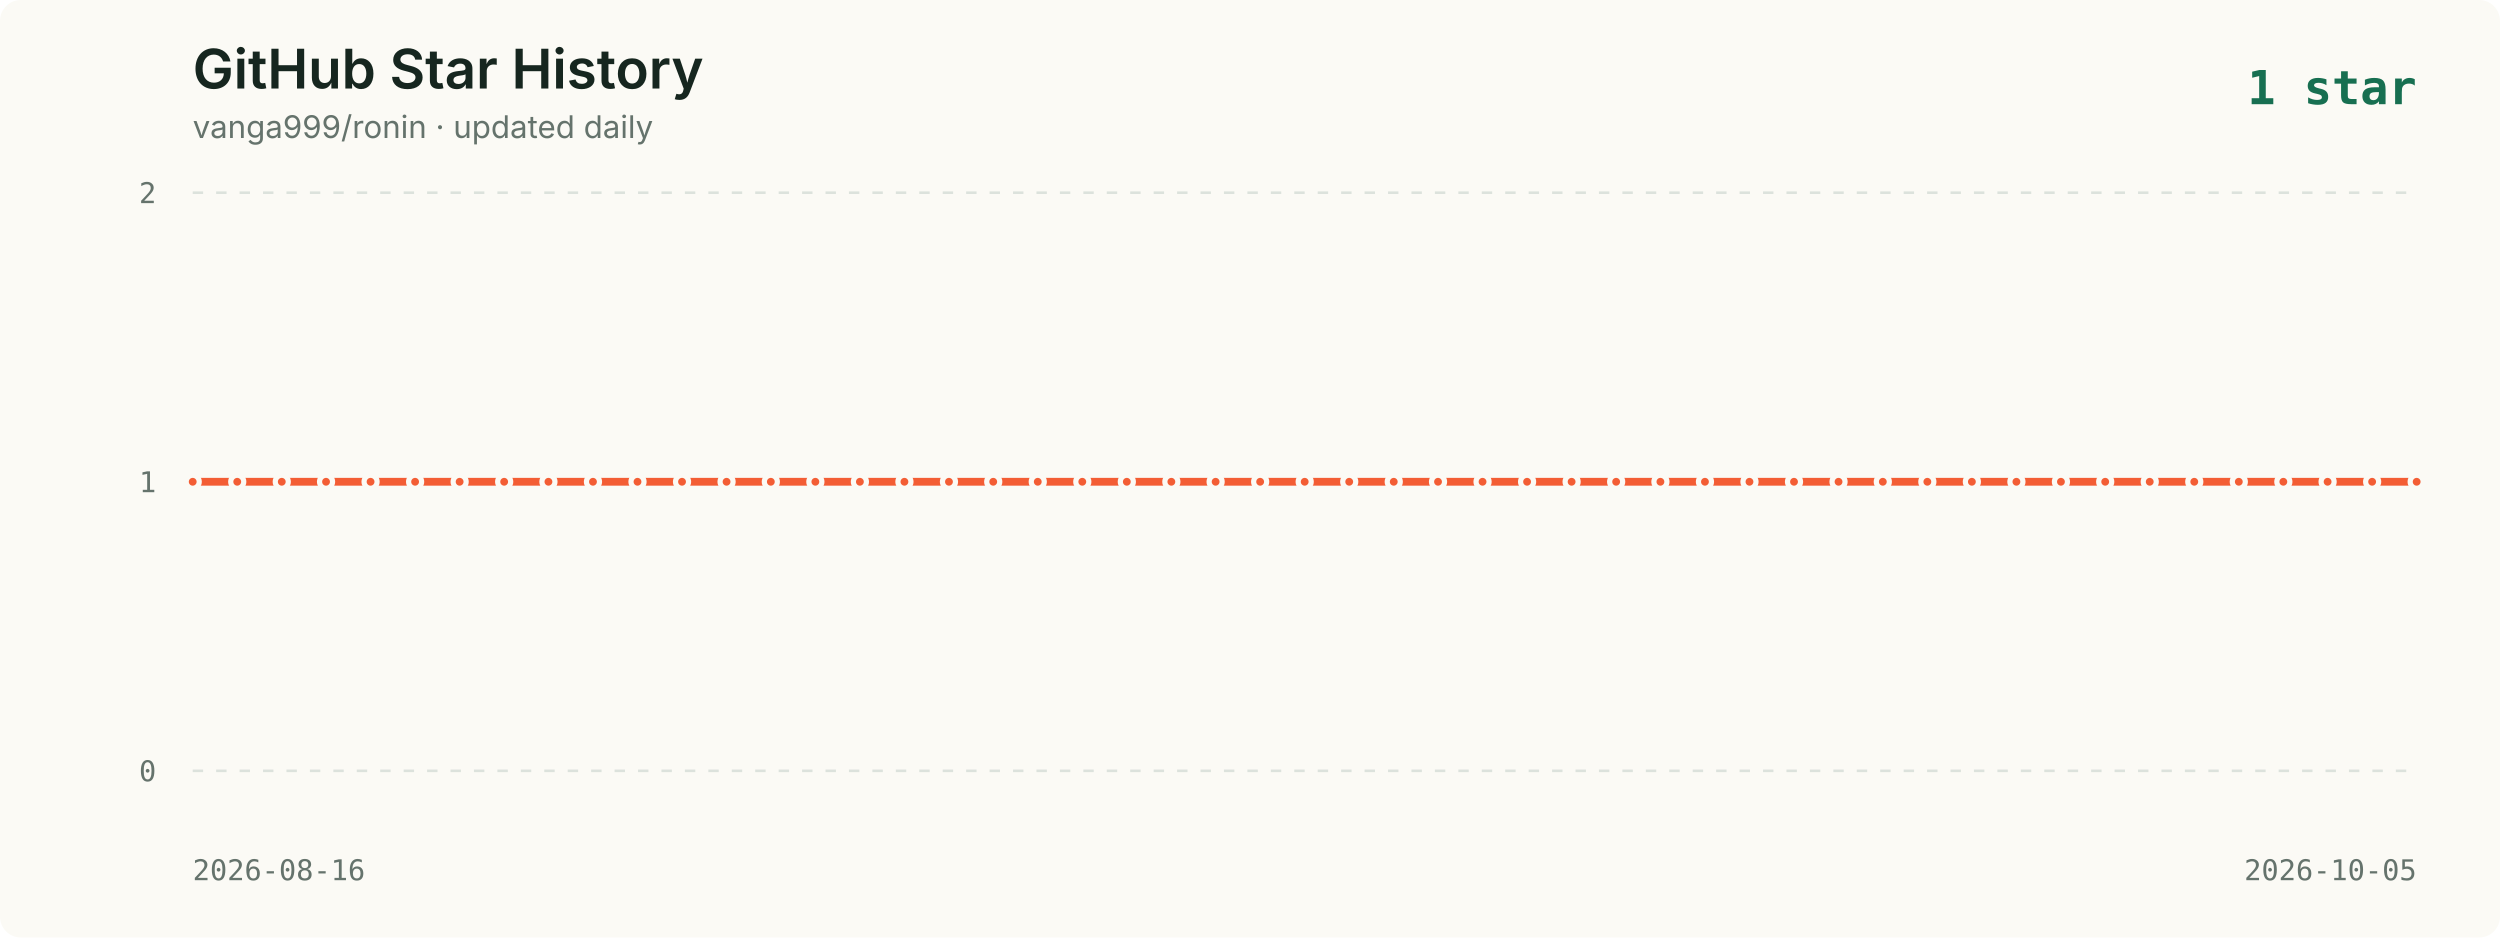
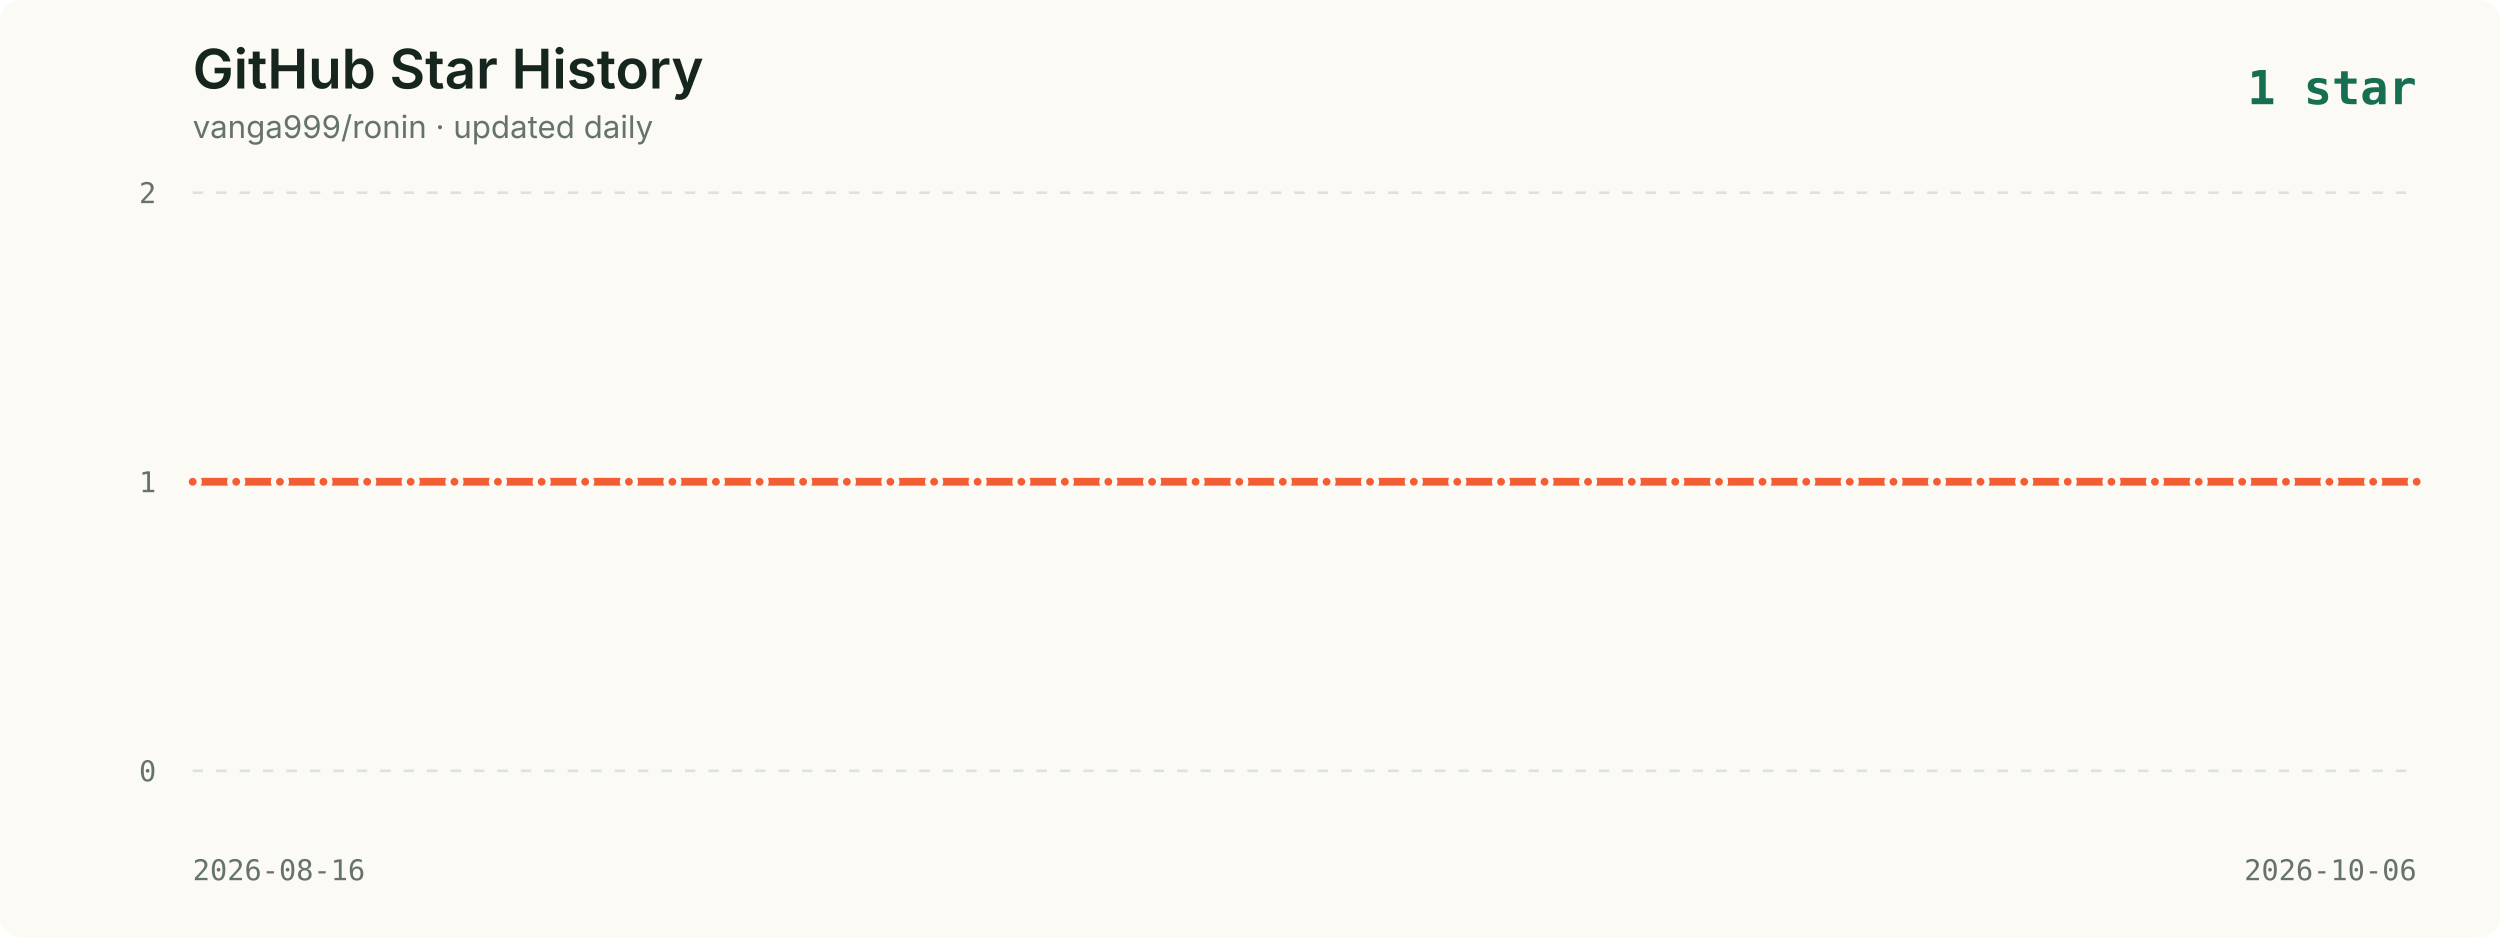
<svg xmlns="http://www.w3.org/2000/svg" viewBox="0 0 960 360" role="img" aria-labelledby="title description">
  <style>
    .background { fill: #fbfaf5; }
    .title { fill: #16261f; font: 600 21px -apple-system, BlinkMacSystemFont, "Segoe UI", sans-serif; }
    .subtitle { fill: #65736c; font: 12px -apple-system, BlinkMacSystemFont, "Segoe UI", sans-serif; }
    .axis { fill: #65736c; font: 11px ui-monospace, SFMono-Regular, Menlo, monospace; }
    .grid { stroke: #dce2dc; stroke-width: 1; stroke-dasharray: 4 5; }
    .line { fill: none; stroke: #f35d34; stroke-width: 3; stroke-linecap: round; stroke-linejoin: round; }
    .point { fill: #f35d34; stroke: #fbfaf5; stroke-width: 2; }
    .date { fill: #65736c; font: 11px ui-monospace, SFMono-Regular, Menlo, monospace; }
    .latest { fill: #176f51; font: 700 18px ui-monospace, SFMono-Regular, Menlo, monospace; }
  </style>
  <rect width="960" height="360" rx="8" class="background" />
  <text x="74" y="34" class="title">GitHub Star History</text>
  <text x="74" y="53" class="subtitle">vanga999/ronin · updated daily</text>
  <text x="928" y="40" text-anchor="end" class="latest">1 star</text>
  <line x1="74" y1="74.0" x2="928" y2="74.0" class="grid" />
  <text x="60" y="78.0" text-anchor="end" class="axis">2</text>
  <line x1="74" y1="185.0" x2="928" y2="185.0" class="grid" />
  <text x="60" y="189.0" text-anchor="end" class="axis">1</text>
  <line x1="74" y1="296.0" x2="928" y2="296.0" class="grid" />
  <text x="60" y="300.0" text-anchor="end" class="axis">0</text>
-   <polyline points="74.0,185.0 91.1,185.0 108.2,185.0 125.2,185.0 142.3,185.0 159.4,185.0 176.5,185.0 193.6,185.0 210.6,185.0 227.7,185.0 244.8,185.0 261.9,185.0 279.0,185.0 296.0,185.0 313.1,185.0 330.2,185.0 347.3,185.0 364.4,185.0 381.4,185.0 398.5,185.0 415.6,185.0 432.7,185.0 449.8,185.0 466.8,185.0 483.9,185.0 501.0,185.0 518.1,185.0 535.2,185.0 552.2,185.0 569.3,185.0 586.4,185.0 603.5,185.0 620.6,185.0 637.6,185.0 654.7,185.0 671.8,185.0 688.9,185.0 706.0,185.0 723.0,185.0 740.1,185.0 757.2,185.0 774.3,185.0 791.4,185.0 808.4,185.0 825.5,185.0 842.6,185.0 859.7,185.0 876.8,185.0 893.8,185.0 910.9,185.0 928.0,185.0" class="line" />
+   <polyline points="74.0,185.0 90.7,185.0 107.5,185.0 124.2,185.0 141.0,185.0 157.7,185.0 174.5,185.0 191.2,185.0 208.0,185.0 224.7,185.0 241.5,185.0 258.2,185.0 274.9,185.0 291.7,185.0 308.4,185.0 325.2,185.0 341.9,185.0 358.7,185.0 375.4,185.0 392.2,185.0 408.9,185.0 425.6,185.0 442.4,185.0 459.1,185.0 475.9,185.0 492.6,185.0 509.4,185.0 526.1,185.0 542.9,185.0 559.6,185.0 576.4,185.0 593.1,185.0 609.8,185.0 626.6,185.0 643.3,185.0 660.1,185.0 676.8,185.0 693.6,185.0 710.3,185.0 727.1,185.0 743.8,185.0 760.5,185.0 777.3,185.0 794.0,185.0 810.8,185.0 827.5,185.0 844.3,185.0 861.0,185.0 877.8,185.0 894.5,185.0 911.3,185.0 928.0,185.0" class="line" />
  <circle cx="74.0" cy="185.0" r="2.5" class="point">
      </circle>
-   <circle cx="91.1" cy="185.0" r="2.5" class="point">
+   <circle cx="90.7" cy="185.0" r="2.5" class="point">
      </circle>
-   <circle cx="108.2" cy="185.0" r="2.5" class="point">
+   <circle cx="107.5" cy="185.0" r="2.5" class="point">
      </circle>
-   <circle cx="125.2" cy="185.0" r="2.5" class="point">
+   <circle cx="124.2" cy="185.0" r="2.5" class="point">
      </circle>
-   <circle cx="142.3" cy="185.0" r="2.5" class="point">
+   <circle cx="141.0" cy="185.0" r="2.5" class="point">
      </circle>
-   <circle cx="159.4" cy="185.0" r="2.5" class="point">
+   <circle cx="157.7" cy="185.0" r="2.5" class="point">
      </circle>
-   <circle cx="176.5" cy="185.0" r="2.5" class="point">
+   <circle cx="174.5" cy="185.0" r="2.5" class="point">
      </circle>
-   <circle cx="193.6" cy="185.0" r="2.5" class="point">
+   <circle cx="191.2" cy="185.0" r="2.5" class="point">
      </circle>
-   <circle cx="210.6" cy="185.0" r="2.5" class="point">
+   <circle cx="208.0" cy="185.0" r="2.5" class="point">
      </circle>
-   <circle cx="227.7" cy="185.0" r="2.5" class="point">
+   <circle cx="224.7" cy="185.0" r="2.5" class="point">
      </circle>
-   <circle cx="244.8" cy="185.0" r="2.5" class="point">
+   <circle cx="241.5" cy="185.0" r="2.5" class="point">
      </circle>
-   <circle cx="261.9" cy="185.0" r="2.5" class="point">
+   <circle cx="258.2" cy="185.0" r="2.5" class="point">
      </circle>
-   <circle cx="279.0" cy="185.0" r="2.5" class="point">
+   <circle cx="274.9" cy="185.0" r="2.5" class="point">
      </circle>
-   <circle cx="296.0" cy="185.0" r="2.5" class="point">
+   <circle cx="291.7" cy="185.0" r="2.5" class="point">
      </circle>
-   <circle cx="313.1" cy="185.0" r="2.5" class="point">
+   <circle cx="308.4" cy="185.0" r="2.5" class="point">
      </circle>
-   <circle cx="330.2" cy="185.0" r="2.5" class="point">
+   <circle cx="325.2" cy="185.0" r="2.5" class="point">
      </circle>
-   <circle cx="347.3" cy="185.0" r="2.5" class="point">
+   <circle cx="341.9" cy="185.0" r="2.5" class="point">
      </circle>
-   <circle cx="364.4" cy="185.0" r="2.5" class="point">
+   <circle cx="358.7" cy="185.0" r="2.5" class="point">
      </circle>
-   <circle cx="381.4" cy="185.0" r="2.5" class="point">
+   <circle cx="375.4" cy="185.0" r="2.5" class="point">
      </circle>
-   <circle cx="398.5" cy="185.0" r="2.5" class="point">
+   <circle cx="392.2" cy="185.0" r="2.5" class="point">
      </circle>
-   <circle cx="415.6" cy="185.0" r="2.5" class="point">
+   <circle cx="408.9" cy="185.0" r="2.5" class="point">
      </circle>
-   <circle cx="432.7" cy="185.0" r="2.5" class="point">
+   <circle cx="425.6" cy="185.0" r="2.5" class="point">
      </circle>
-   <circle cx="449.8" cy="185.0" r="2.5" class="point">
+   <circle cx="442.4" cy="185.0" r="2.5" class="point">
      </circle>
-   <circle cx="466.8" cy="185.0" r="2.5" class="point">
+   <circle cx="459.1" cy="185.0" r="2.5" class="point">
      </circle>
-   <circle cx="483.9" cy="185.0" r="2.5" class="point">
+   <circle cx="475.9" cy="185.0" r="2.5" class="point">
      </circle>
-   <circle cx="501.0" cy="185.0" r="2.5" class="point">
+   <circle cx="492.6" cy="185.0" r="2.5" class="point">
      </circle>
-   <circle cx="518.1" cy="185.0" r="2.5" class="point">
+   <circle cx="509.4" cy="185.0" r="2.5" class="point">
      </circle>
-   <circle cx="535.2" cy="185.0" r="2.5" class="point">
+   <circle cx="526.1" cy="185.0" r="2.5" class="point">
      </circle>
-   <circle cx="552.2" cy="185.0" r="2.5" class="point">
+   <circle cx="542.9" cy="185.0" r="2.5" class="point">
      </circle>
-   <circle cx="569.3" cy="185.0" r="2.5" class="point">
+   <circle cx="559.6" cy="185.0" r="2.5" class="point">
      </circle>
-   <circle cx="586.4" cy="185.0" r="2.5" class="point">
+   <circle cx="576.4" cy="185.0" r="2.5" class="point">
      </circle>
-   <circle cx="603.5" cy="185.0" r="2.5" class="point">
+   <circle cx="593.1" cy="185.0" r="2.5" class="point">
      </circle>
-   <circle cx="620.6" cy="185.0" r="2.5" class="point">
+   <circle cx="609.8" cy="185.0" r="2.5" class="point">
      </circle>
-   <circle cx="637.6" cy="185.0" r="2.5" class="point">
+   <circle cx="626.6" cy="185.0" r="2.5" class="point">
      </circle>
-   <circle cx="654.7" cy="185.0" r="2.5" class="point">
+   <circle cx="643.3" cy="185.0" r="2.5" class="point">
      </circle>
-   <circle cx="671.8" cy="185.0" r="2.5" class="point">
+   <circle cx="660.1" cy="185.0" r="2.5" class="point">
      </circle>
-   <circle cx="688.9" cy="185.0" r="2.5" class="point">
+   <circle cx="676.8" cy="185.0" r="2.5" class="point">
      </circle>
-   <circle cx="706.0" cy="185.0" r="2.5" class="point">
+   <circle cx="693.6" cy="185.0" r="2.5" class="point">
      </circle>
-   <circle cx="723.0" cy="185.0" r="2.5" class="point">
+   <circle cx="710.3" cy="185.0" r="2.5" class="point">
      </circle>
-   <circle cx="740.1" cy="185.0" r="2.5" class="point">
+   <circle cx="727.1" cy="185.0" r="2.5" class="point">
      </circle>
-   <circle cx="757.2" cy="185.0" r="2.5" class="point">
+   <circle cx="743.8" cy="185.0" r="2.5" class="point">
      </circle>
-   <circle cx="774.3" cy="185.0" r="2.5" class="point">
+   <circle cx="760.5" cy="185.0" r="2.5" class="point">
      </circle>
-   <circle cx="791.4" cy="185.0" r="2.5" class="point">
+   <circle cx="777.3" cy="185.0" r="2.5" class="point">
      </circle>
-   <circle cx="808.4" cy="185.0" r="2.5" class="point">
+   <circle cx="794.0" cy="185.0" r="2.5" class="point">
      </circle>
-   <circle cx="825.5" cy="185.0" r="2.5" class="point">
+   <circle cx="810.8" cy="185.0" r="2.5" class="point">
      </circle>
-   <circle cx="842.6" cy="185.0" r="2.5" class="point">
+   <circle cx="827.5" cy="185.0" r="2.5" class="point">
      </circle>
-   <circle cx="859.7" cy="185.0" r="2.5" class="point">
+   <circle cx="844.3" cy="185.0" r="2.5" class="point">
      </circle>
-   <circle cx="876.8" cy="185.0" r="2.5" class="point">
+   <circle cx="861.0" cy="185.0" r="2.5" class="point">
      </circle>
-   <circle cx="893.8" cy="185.0" r="2.5" class="point">
+   <circle cx="877.8" cy="185.0" r="2.5" class="point">
      </circle>
-   <circle cx="910.9" cy="185.0" r="2.5" class="point">
+   <circle cx="894.5" cy="185.0" r="2.5" class="point">
+       </circle>
+   <circle cx="911.3" cy="185.0" r="2.5" class="point">
      </circle>
  <circle cx="928.0" cy="185.0" r="2.5" class="point">
      </circle>
  <text x="74" y="338" class="date">2026-08-16</text>
-   <text x="928" y="338" text-anchor="end" class="date">2026-10-05</text>
+   <text x="928" y="338" text-anchor="end" class="date">2026-10-06</text>
</svg>
